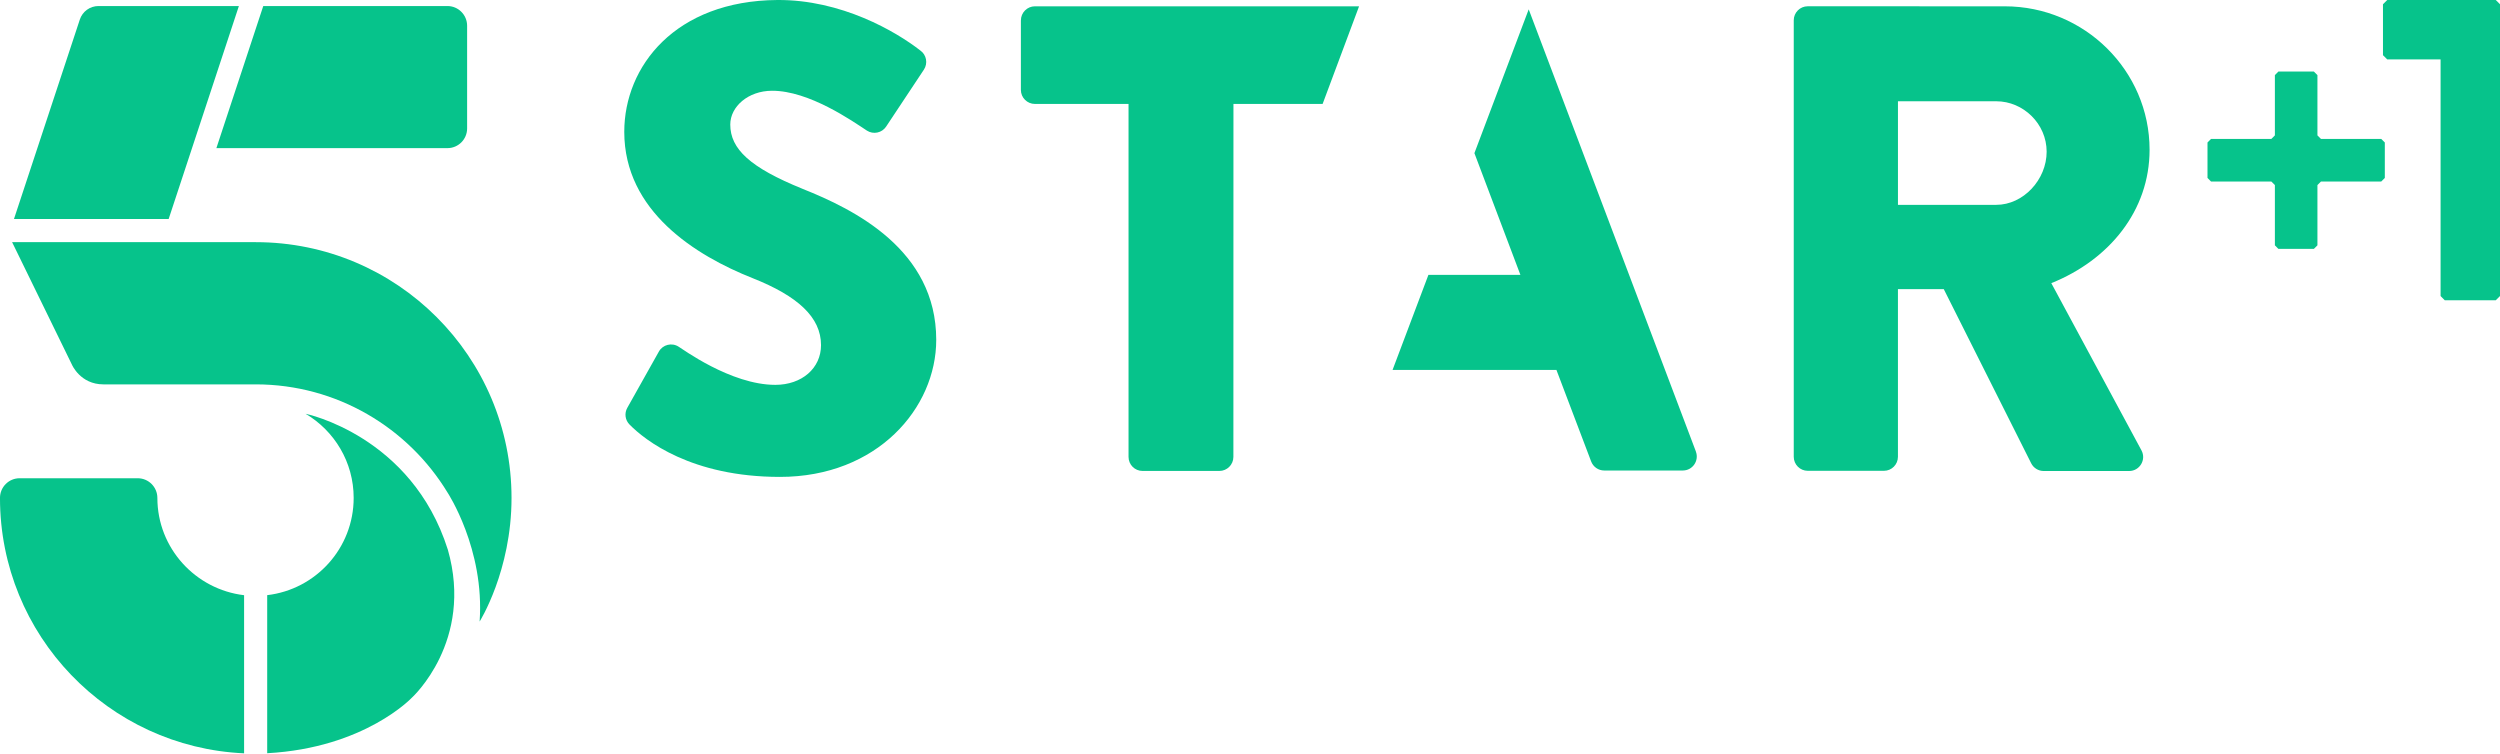
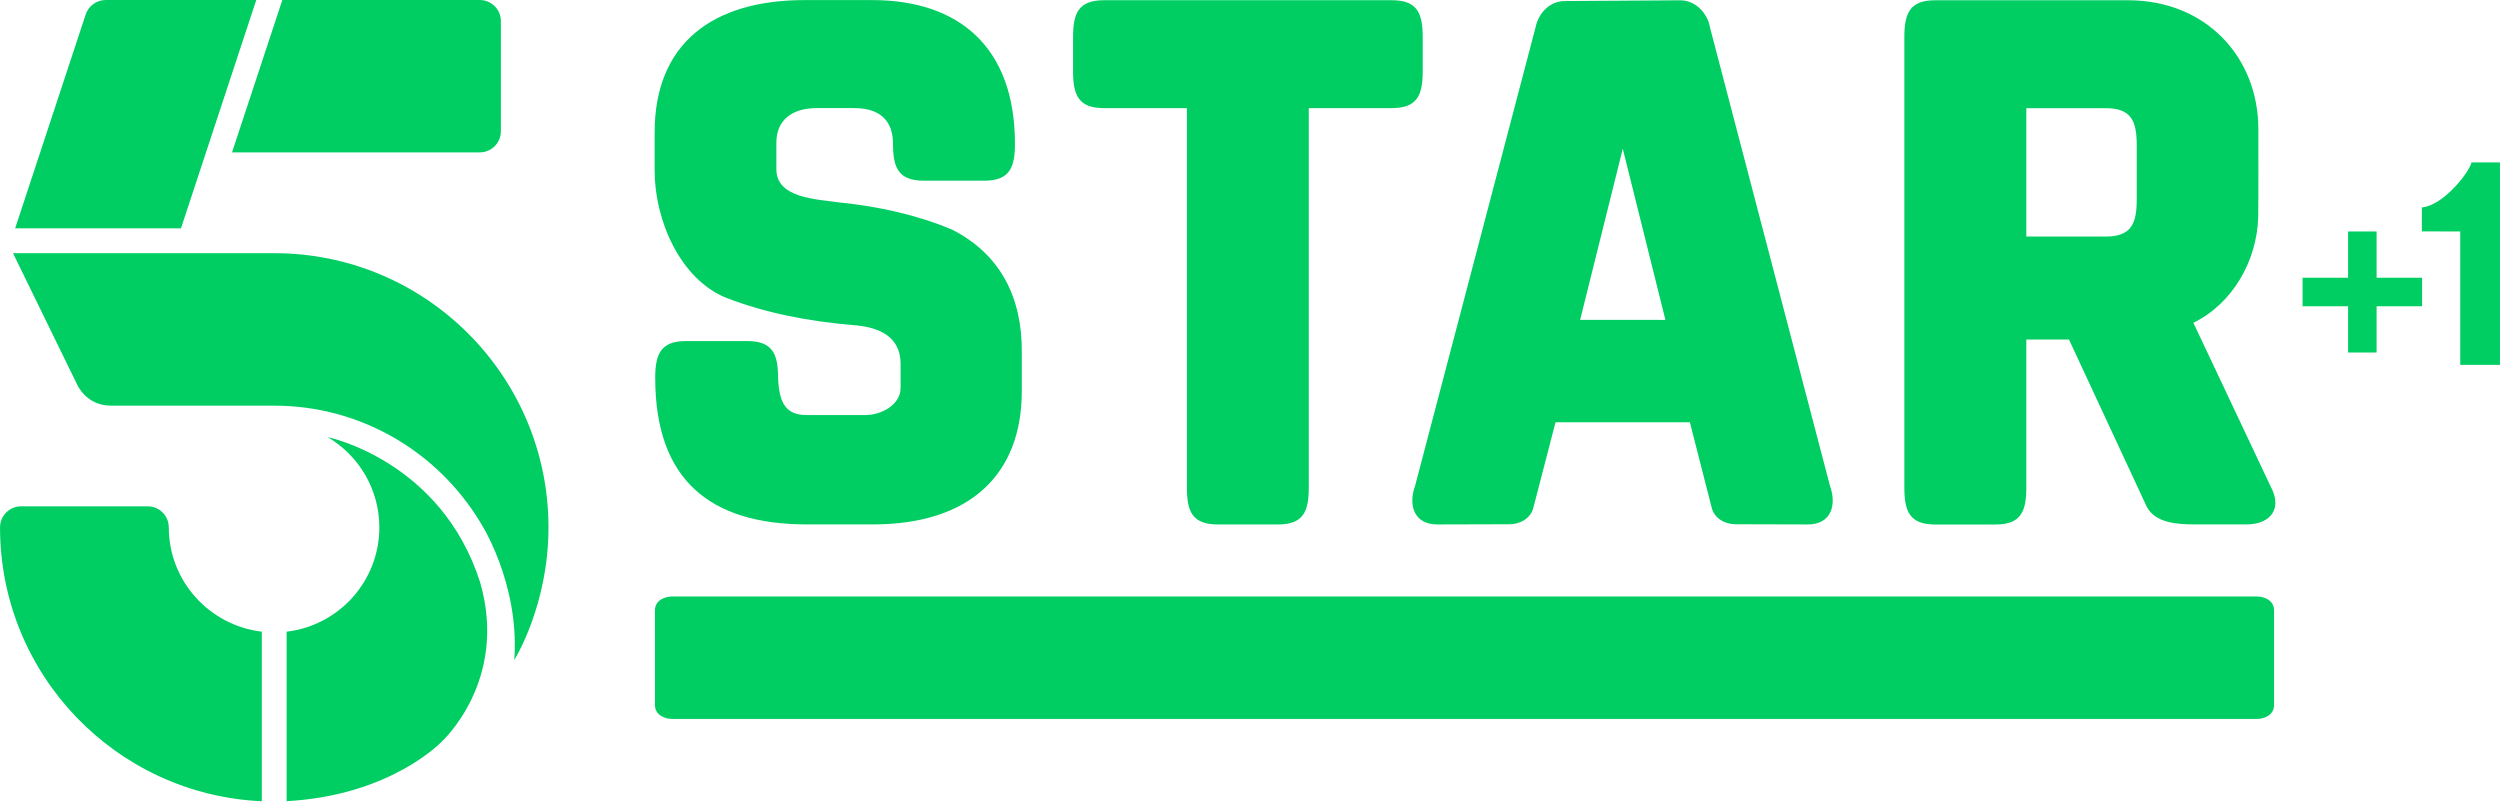
- <svg xmlns="http://www.w3.org/2000/svg" width="600" height="180.8" version="1.1" viewBox="0 0 158.75 47.836">
-   <g fill="#06c38b">
-     <g stroke-width=".86">
-       <path d="m28.411 0.384h-11.694l-2.977 9.022h14.672c0.689 0 1.25-0.558 1.25-1.25v-6.523c0-0.689-0.561-1.25-1.25-1.25" />
-       <path d="m9.993 31.618c0-0.689-0.558-1.25-1.25-1.25h-7.497c-0.689 0-1.247 0.561-1.247 1.25 0 8.721 6.875 15.831 15.501 16.218v-10.041c-3.091-0.367-5.507-2.991-5.507-6.177" />
-       <path d="m15.169 0.383h-8.915c-0.541 0-1.018 0.346-1.186 0.86l-4.18 12.662h9.822z" />
-       <path d="m6.562 24.407h9.672c5.155 0 9.681 2.752 12.182 6.865 0 0 2.369 3.586 2.04 8.196 0 0 2.026-3.213 2.026-7.85 0-8.969-7.272-16.241-16.241-16.241h-15.472l3.801 7.783s0.531 1.247 1.993 1.247" />
-       <path d="m28.437 34.899c1.663 5.82-2.272 9.392-2.272 9.392s-2.994 3.203-9.198 3.538v-10.037c3.092-0.363 5.491-2.987 5.491-6.176 0-2.275-1.227-4.261-3.055-5.343 0 0 6.738 1.381 9.033 8.626" />
-       <path d="m107.69 28.673-10.617-28.079-3.448 9.13 2.92 7.729h-5.84l-2.278 6.039h10.407l2.204 5.81c0.131 0.346 0.46 0.575 0.83 0.575h4.99c0.622 0 1.048-0.622 0.83-1.203" />
-       <path d="m64.826 1.29v4.419c0 0.491 0.4 0.891 0.891 0.891h5.945v22.414c0 0.491 0.397 0.891 0.891 0.891h4.876c0.491 0 0.891-0.4 0.891-0.891l4e-3 -22.414h5.662l2.315-6.2h-20.582c-0.491 0-0.891 0.4-0.891 0.891" />
-       <path d="m126.76 13.007h-6.24v-6.577h6.24c1.727 0 3.202 1.435 3.202 3.203 0 1.771-1.475 3.374-3.202 3.374m3.498 4.973c3.67-1.475 6.24-4.594 6.24-8.472 0-5.017-4.133-9.107-9.191-9.107l-12.514-3e-3c-0.494 0-0.89 0.4-0.89 0.891v27.716c0 0.491 0.397 0.891 0.89 0.891h4.839c0.491 0 0.887-0.4 0.887-0.891v-10.646h2.91l5.551 11.059c0.151 0.302 0.46 0.491 0.796 0.491h5.424c0.672 0 1.102-0.719 0.783-1.311z" />
-       <path d="m50.956 11.987c-3.323-1.348-4.584-2.524-4.584-4.08 0-1.136 1.136-2.141 2.648-2.144 2.356-0.01 5.104 1.922 6.029 2.53 0.41 0.262 0.951 0.148 1.22-0.255l2.396-3.612c0.269-0.403 0.168-0.948-0.229-1.223-1.539-1.2-5.007-3.233-9.08-3.203-6.476 0.05-9.715 4.207-9.715 8.371 0 5.047 4.543 7.863 8.159 9.295 2.86 1.136 4.335 2.48 4.335 4.248 0 1.472-1.22 2.524-2.903 2.524-2.843 0-5.971-2.339-6.139-2.423-0.43-0.279-1.008-0.134-1.257 0.313l-2.003 3.569c-0.195 0.346-0.138 0.776 0.141 1.059 0.991 1.008 3.932 3.327 9.55 3.327 6.183 0 9.927-4.372 9.927-8.703 0-5.719-5.215-8.287-8.495-9.591" />
+ <svg xmlns="http://www.w3.org/2000/svg" width="659.23pt" height="211.28pt" version="1.1" viewBox="0 0 878.97 281.71">
+   <path transform="translate(-.0068666)" d="m825.57 81.387v16.264h-15.998v10.025h15.998v16.264h10.025v-16.264h15.996v-10.025h-15.996v-16.264h-10.025z" fill="#00ce63" stroke-width=".208" />
+   <path d="m878.97 57.11v71.182h-13.971v-46.911l-13.497-0.021 8e-3 -8.427c7.589-0.686 16.704-12.383 17.435-15.824z" fill="#00ce63" stroke-width=".208" />
+   <g transform="translate(5.8874e-6 -998.29)" fill="#00ce63">
+     <g transform="matrix(1.2147 0 0 1.2147 -235.07 974.89)">
+       <g transform="matrix(9.3341,0,0,-9.3341,332.39,19.266)">
+         <path d="m0 0h-6.123l-1.56-4.725h7.683c0.361 0 0.654 0.293 0.654 0.655v3.416c0 0.361-0.293 0.654-0.654 0.654" fill="#00ce63" />
+       </g>
+       <g transform="matrix(9.3341,0,0,-9.3341,242.37,171.92)">
+         <path d="m0 0c0 0.361-0.293 0.654-0.654 0.654h-3.925c-0.362 0-0.654-0.293-0.654-0.654 0-4.567 3.6-8.29 8.117-8.492v5.259c-1.618 0.191-2.884 1.564-2.884 3.233" fill="#00ce63" />
+       </g>
+       <g transform="matrix(9.3341,0,0,-9.3341,267.69,19.266)">
+         <path d="m0 0h-4.669c-0.282 0-0.532-0.181-0.621-0.45l-2.187-6.63h5.142z" fill="#00ce63" />
+       </g>
+       <g transform="matrix(9.3341,0,0,-9.3341,225.6,136.68)">
+         <path d="m0 0h5.063c2.7 0 5.069-1.441 6.379-3.595 0 0 1.241-1.877 1.069-4.291 0 0 1.06 1.682 1.06 4.11 0 4.697-3.807 8.504-8.503 8.504h-8.102l1.99-4.076s0.279-0.652 1.044-0.652" fill="#00ce63" />
+       </g>
+       <g transform="matrix(9.3341,0,0,-9.3341,332.53,187.96)">
+         <path d="m0 0c0.872-3.047-1.19-4.919-1.19-4.919s-1.568-1.676-4.815-1.852v5.256c1.618 0.189 2.875 1.564 2.875 3.233 0 1.193-0.643 2.232-1.599 2.799 0 0 3.528-0.723 4.729-4.517" fill="#00ce63" />
+       </g>
    </g>
-     <path d="m158.48 0h-6.891l-0.27 0.27v3.233l0.27 0.27h3.388v15.025l0.267 0.27h3.236l0.27-0.27v-18.529z" stroke-width=".832" />
-     <path d="m151.21 11.525h-3.827l-0.226 0.226v3.827l-0.226 0.226h-2.253l-0.223-0.226v-3.827l-0.226-0.226h-3.83l-0.223-0.226v-2.25l0.223-0.226h3.83l0.226-0.226v-3.827l0.223-0.226h2.253l0.226 0.226v3.827l0.226 0.226h3.827l0.226 0.226v2.25z" stroke-width=".832" />
+     <path d="m306.68 998.32-23.624 4.6e-4c-32.487-0.045-52.897 15.173-52.897 46.552v13.399c0 17.529 9.025 38.21 25.184 44.74 14.202 5.485 29.321 8.28 44.443 9.568 9.929 0.691 16.85 4.419 16.85 13.646v8.451c0 5.931-6.78 9.537-12.25 9.537h-20.777c-7.583 0-9.648-4.509-10.051-13.026 0-8.379-1.882-12.98-10.826-12.979h-21.539c-8.943-3e-4 -10.828 4.6-10.828 12.979 0 35.771 19.212 51.482 53.335 51.482h23.261c33.486 0 52.288-17.094 52.288-46.848v-13.581c0.18-19.132-7.352-34.519-24.562-43.248-12.557-5.232-25.977-8.143-39.477-9.512-8.334-1.185-22.393-1.528-22.251-11.843v-8.793c-0.188-8.501 5.766-12.55 14.131-12.55h13.202c9.085 0 13.673 4.412 13.673 12.55 0 8.379 1.884 12.977 10.828 12.977h21.224c8.943 3e-4 10.828-4.598 10.828-12.977 0-33.923-19.639-50.523-50.167-50.523z" stroke-width="1.15" />
+     <path d="m388.1 998.37c-8.943-3.4e-4 -10.828 4.598-10.828 12.977v11.975c0 8.379 1.882 12.978 10.826 12.977h29.202v133.41c0 8.379 1.882 12.98 10.826 12.979h21.2c8.943 4e-4 10.826-4.6 10.826-12.979v-133.41h29.233c8.943 4e-4 10.826-4.598 10.826-12.977v-11.975c0-8.379-1.882-12.977-10.826-12.977z" stroke-width="1.15" />
+     <path d="m550.04 998.66c-5.359 0.092-9.192 4.354-10.192 9.39l-42.273 160.89c-2.534 6.98-0.442 13.743 7.751 13.743l25.438-0.069c3.774 0 7.554-2.163 8.393-5.992l7.751-29.874h47.228l7.636 29.874c0.839 3.829 4.619 5.992 8.393 5.992l25.438 0.069c8.193 0 10.285-6.763 7.751-13.743l-42.112-160.89c-0.828-5.106-5.15-9.688-10.509-9.653zm20.51 51.919 14.994 60.187-29.988-0.012z" stroke-width="1.15" />
+     <path d="m680.38 998.38c-8.943-3.4e-4 -10.828 4.598-10.828 12.977v158.37c0 8.379 1.884 12.977 10.828 12.977h21.224c8.943 3e-4 10.828-4.598 10.828-12.977v-52.057h15.005l27.322 58.743c2.989 5.619 10.088 6.257 17.051 6.257 5.404 0.037 11.985-0.068 18.028 0 7.607 0 12.247-4.583 9.229-11.811l-27.897-59.071c13.868-6.808 22.33-21.838 22.79-37.04 0.138-10.338 0.024-20.674 0.058-31.012 0-25.394-18.44-45.355-45.824-45.355zm32.052 37.954h27.996c8.943-3e-4 10.826 4.598 10.826 12.977v19.162c0 8.379-1.882 12.978-10.826 12.977h-27.996z" stroke-width="1.15" />
+     <path d="m236.4 1208c-3.011 0-6.13 1.564-6.13 4.865l6e-3 33.336c0 3.3 3.118 4.865 6.13 4.865h557c3.011 0 6.13-1.564 6.13-4.865v-33.336c0-3.3-3.118-4.865-6.13-4.865z" stroke-width="1.15" />
  </g>
</svg>
